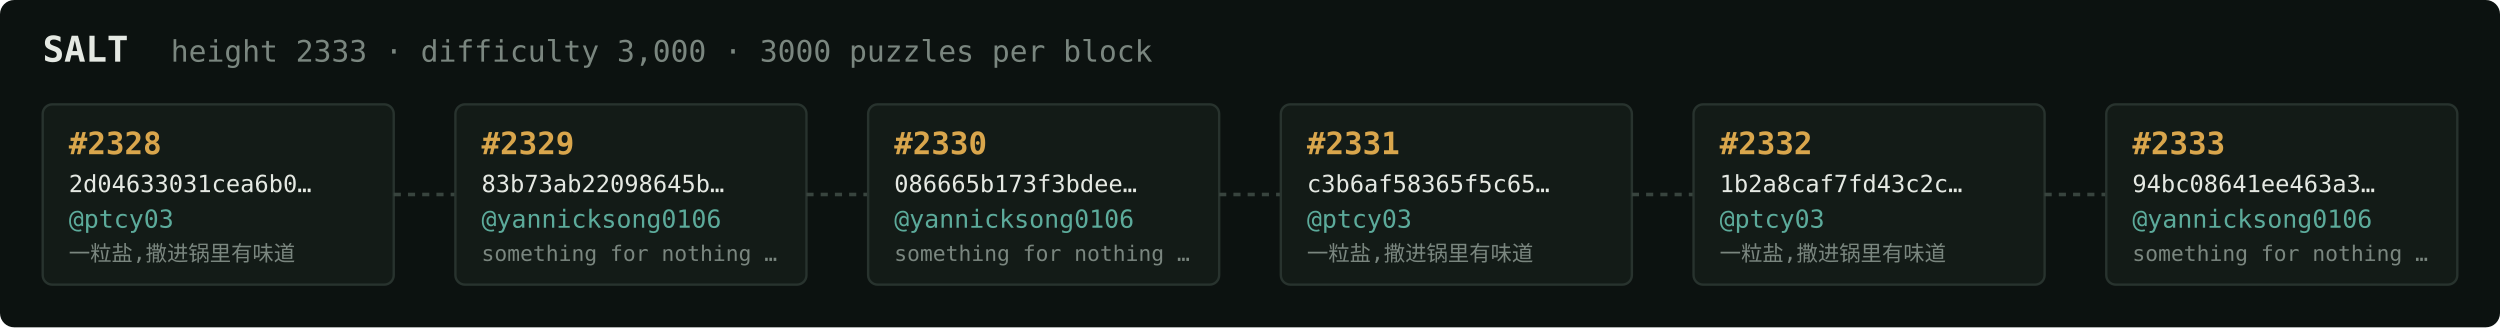
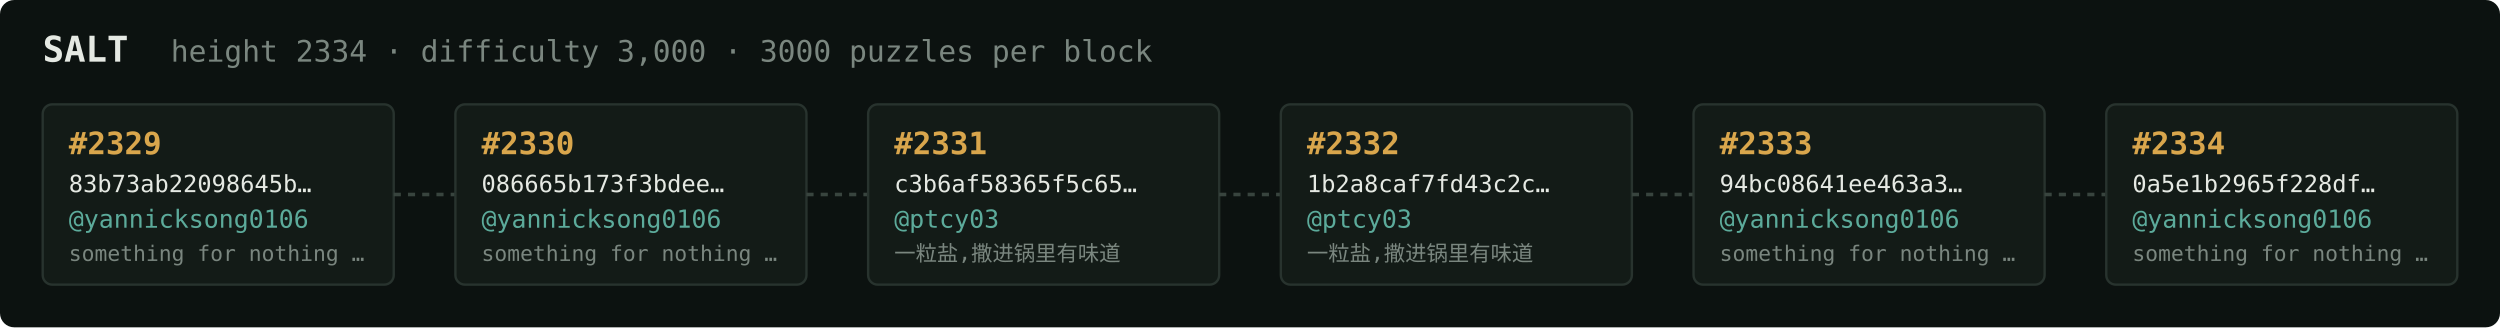
<svg xmlns="http://www.w3.org/2000/svg" width="1054" height="138" viewBox="0 0 1054 138" font-family="ui-monospace,SFMono-Regular,Menlo,monospace">
  <rect fill="#0c1210" width="1054" height="138" rx="6" />
  <text x="18" y="26" fill="#e5e9e3" font-size="15" font-weight="700">SALT</text>
-   <text x="72" y="26" fill="#7a867f" font-size="12.5">height 2333 · difficulty 3,000 · 3000 puzzles per block</text>
+   <text x="72" y="26" fill="#7a867f" font-size="12.5">height 2334 · difficulty 3,000 · 3000 puzzles per block</text>
  <rect x="18" y="44" width="148" height="76" rx="4" fill="#131b17" stroke="#28332e" stroke-width="1" />
-   <text x="29" y="65" fill="#d9a64c" font-size="13" font-weight="700">#2328</text>
-   <text x="29" y="81" fill="#e5e9e3" font-size="10">2d04633031cea6b0…</text>
-   <text x="29" y="96" fill="#5cab9b" font-size="10.5">@ptcy03</text>
-   <text x="29" y="110" fill="#7a867f" font-size="9">一粒盐,撒进锅里有味道</text>
+   <text x="29" y="65" fill="#d9a64c" font-size="13" font-weight="700">#2329</text>
+   <text x="29" y="81" fill="#e5e9e3" font-size="10">83b73ab22098645b…</text>
+   <text x="29" y="96" fill="#5cab9b" font-size="10.5">@yannicksong0106</text>
+   <text x="29" y="110" fill="#7a867f" font-size="9">something for nothing …</text>
  <line x1="166" y1="82.0" x2="192" y2="82.0" stroke="#38443e" stroke-width="1.5" stroke-dasharray="3 3" />
  <rect x="192" y="44" width="148" height="76" rx="4" fill="#131b17" stroke="#28332e" stroke-width="1" />
-   <text x="203" y="65" fill="#d9a64c" font-size="13" font-weight="700">#2329</text>
-   <text x="203" y="81" fill="#e5e9e3" font-size="10">83b73ab22098645b…</text>
+   <text x="203" y="65" fill="#d9a64c" font-size="13" font-weight="700">#2330</text>
+   <text x="203" y="81" fill="#e5e9e3" font-size="10">086665b173f3bdee…</text>
  <text x="203" y="96" fill="#5cab9b" font-size="10.5">@yannicksong0106</text>
  <text x="203" y="110" fill="#7a867f" font-size="9">something for nothing …</text>
  <line x1="340" y1="82.0" x2="366" y2="82.0" stroke="#38443e" stroke-width="1.5" stroke-dasharray="3 3" />
  <rect x="366" y="44" width="148" height="76" rx="4" fill="#131b17" stroke="#28332e" stroke-width="1" />
-   <text x="377" y="65" fill="#d9a64c" font-size="13" font-weight="700">#2330</text>
-   <text x="377" y="81" fill="#e5e9e3" font-size="10">086665b173f3bdee…</text>
-   <text x="377" y="96" fill="#5cab9b" font-size="10.5">@yannicksong0106</text>
-   <text x="377" y="110" fill="#7a867f" font-size="9">something for nothing …</text>
+   <text x="377" y="65" fill="#d9a64c" font-size="13" font-weight="700">#2331</text>
+   <text x="377" y="81" fill="#e5e9e3" font-size="10">c3b6af58365f5c65…</text>
+   <text x="377" y="96" fill="#5cab9b" font-size="10.5">@ptcy03</text>
+   <text x="377" y="110" fill="#7a867f" font-size="9">一粒盐,撒进锅里有味道</text>
  <line x1="514" y1="82.0" x2="540" y2="82.0" stroke="#38443e" stroke-width="1.5" stroke-dasharray="3 3" />
  <rect x="540" y="44" width="148" height="76" rx="4" fill="#131b17" stroke="#28332e" stroke-width="1" />
-   <text x="551" y="65" fill="#d9a64c" font-size="13" font-weight="700">#2331</text>
-   <text x="551" y="81" fill="#e5e9e3" font-size="10">c3b6af58365f5c65…</text>
+   <text x="551" y="65" fill="#d9a64c" font-size="13" font-weight="700">#2332</text>
+   <text x="551" y="81" fill="#e5e9e3" font-size="10">1b2a8caf7fd43c2c…</text>
  <text x="551" y="96" fill="#5cab9b" font-size="10.5">@ptcy03</text>
  <text x="551" y="110" fill="#7a867f" font-size="9">一粒盐,撒进锅里有味道</text>
  <line x1="688" y1="82.0" x2="714" y2="82.0" stroke="#38443e" stroke-width="1.5" stroke-dasharray="3 3" />
  <rect x="714" y="44" width="148" height="76" rx="4" fill="#131b17" stroke="#28332e" stroke-width="1" />
-   <text x="725" y="65" fill="#d9a64c" font-size="13" font-weight="700">#2332</text>
-   <text x="725" y="81" fill="#e5e9e3" font-size="10">1b2a8caf7fd43c2c…</text>
-   <text x="725" y="96" fill="#5cab9b" font-size="10.5">@ptcy03</text>
-   <text x="725" y="110" fill="#7a867f" font-size="9">一粒盐,撒进锅里有味道</text>
+   <text x="725" y="65" fill="#d9a64c" font-size="13" font-weight="700">#2333</text>
+   <text x="725" y="81" fill="#e5e9e3" font-size="10">94bc08641ee463a3…</text>
+   <text x="725" y="96" fill="#5cab9b" font-size="10.5">@yannicksong0106</text>
+   <text x="725" y="110" fill="#7a867f" font-size="9">something for nothing …</text>
  <line x1="862" y1="82.0" x2="888" y2="82.0" stroke="#38443e" stroke-width="1.5" stroke-dasharray="3 3" />
  <rect x="888" y="44" width="148" height="76" rx="4" fill="#131b17" stroke="#28332e" stroke-width="1" />
-   <text x="899" y="65" fill="#d9a64c" font-size="13" font-weight="700">#2333</text>
-   <text x="899" y="81" fill="#e5e9e3" font-size="10">94bc08641ee463a3…</text>
+   <text x="899" y="65" fill="#d9a64c" font-size="13" font-weight="700">#2334</text>
+   <text x="899" y="81" fill="#e5e9e3" font-size="10">0a5e1b2965f228df…</text>
  <text x="899" y="96" fill="#5cab9b" font-size="10.5">@yannicksong0106</text>
  <text x="899" y="110" fill="#7a867f" font-size="9">something for nothing …</text>
</svg>
